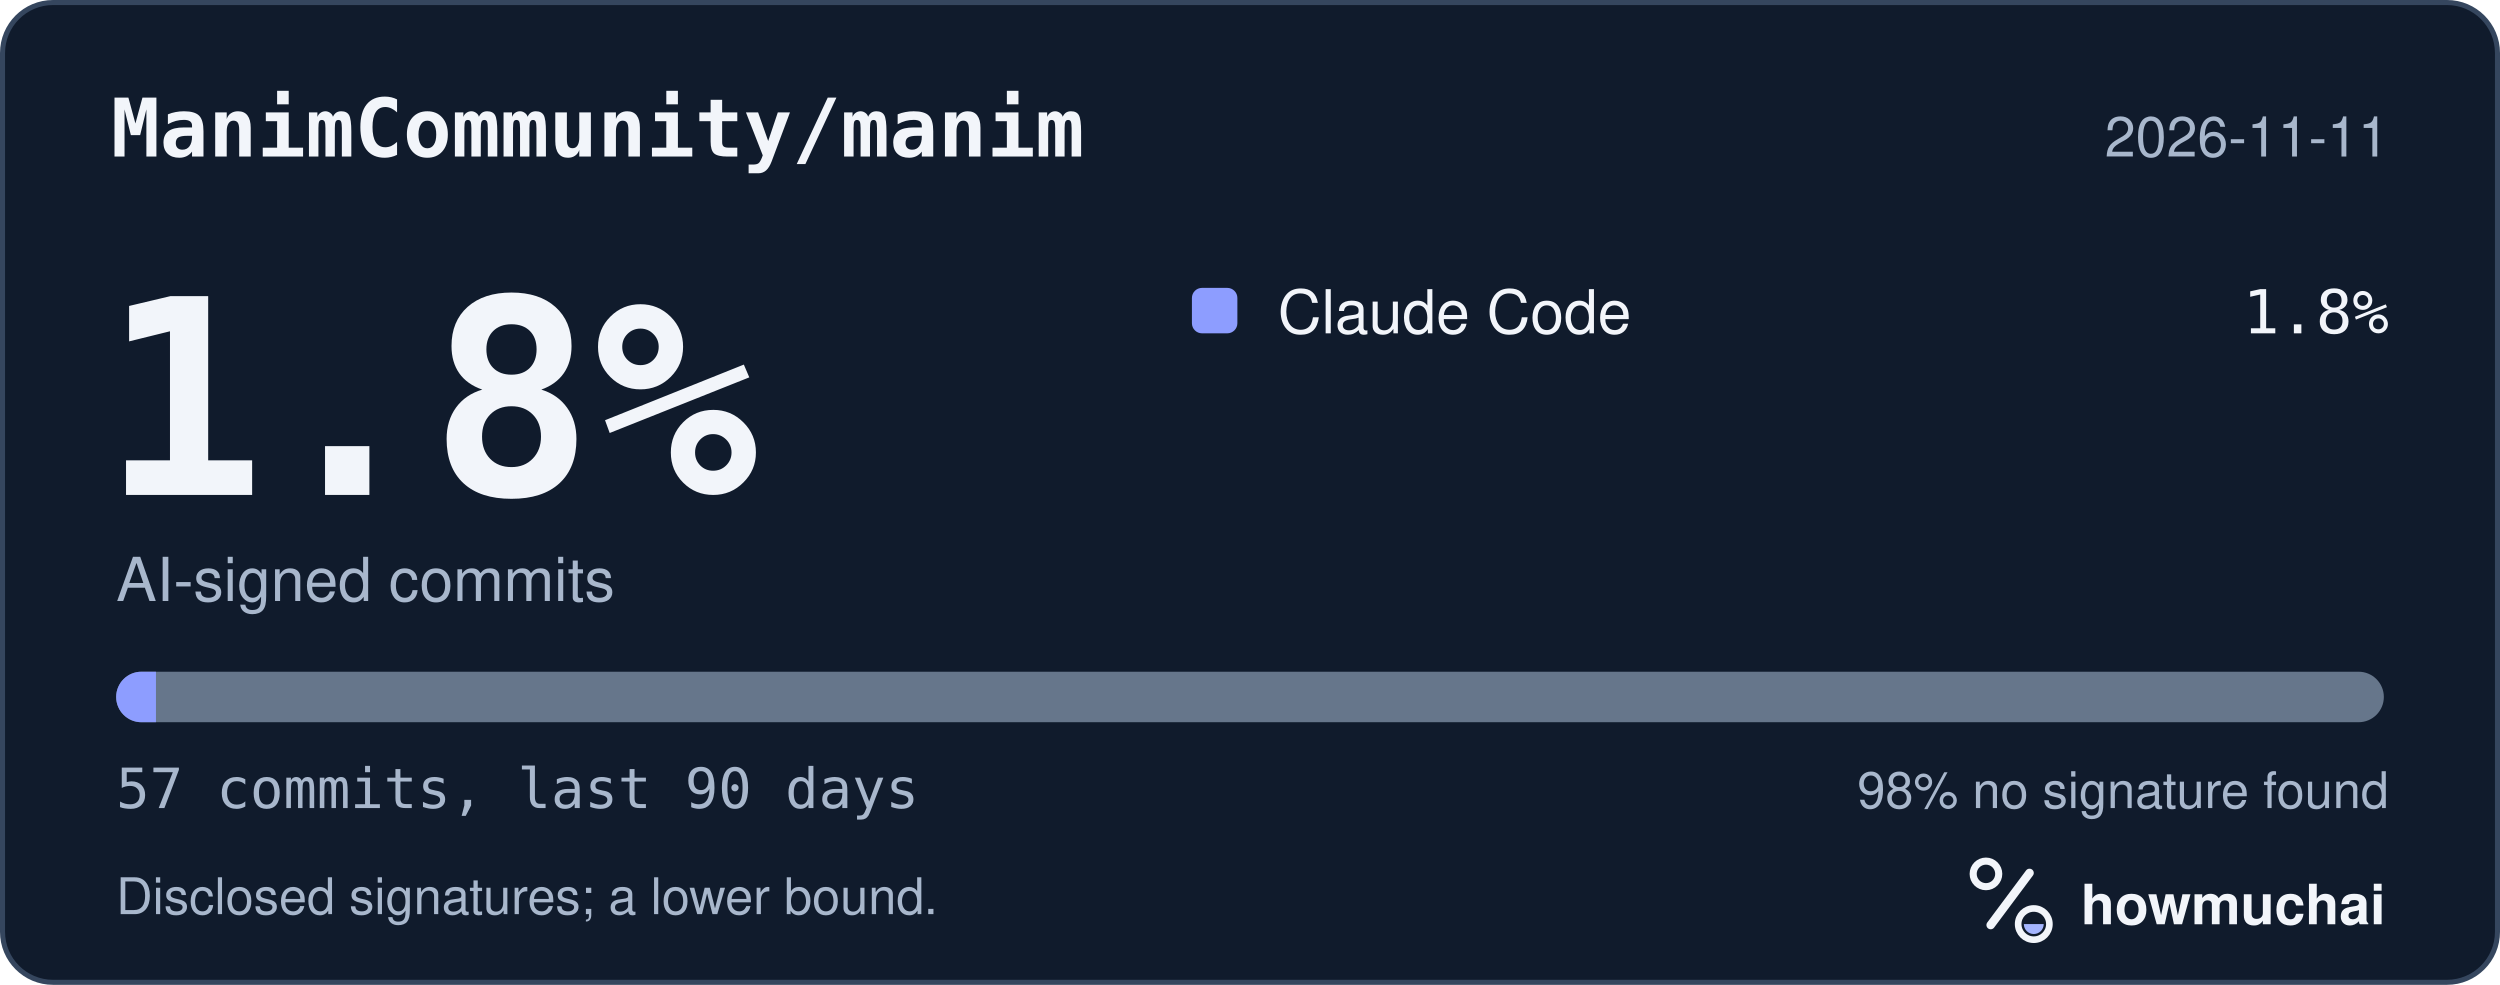
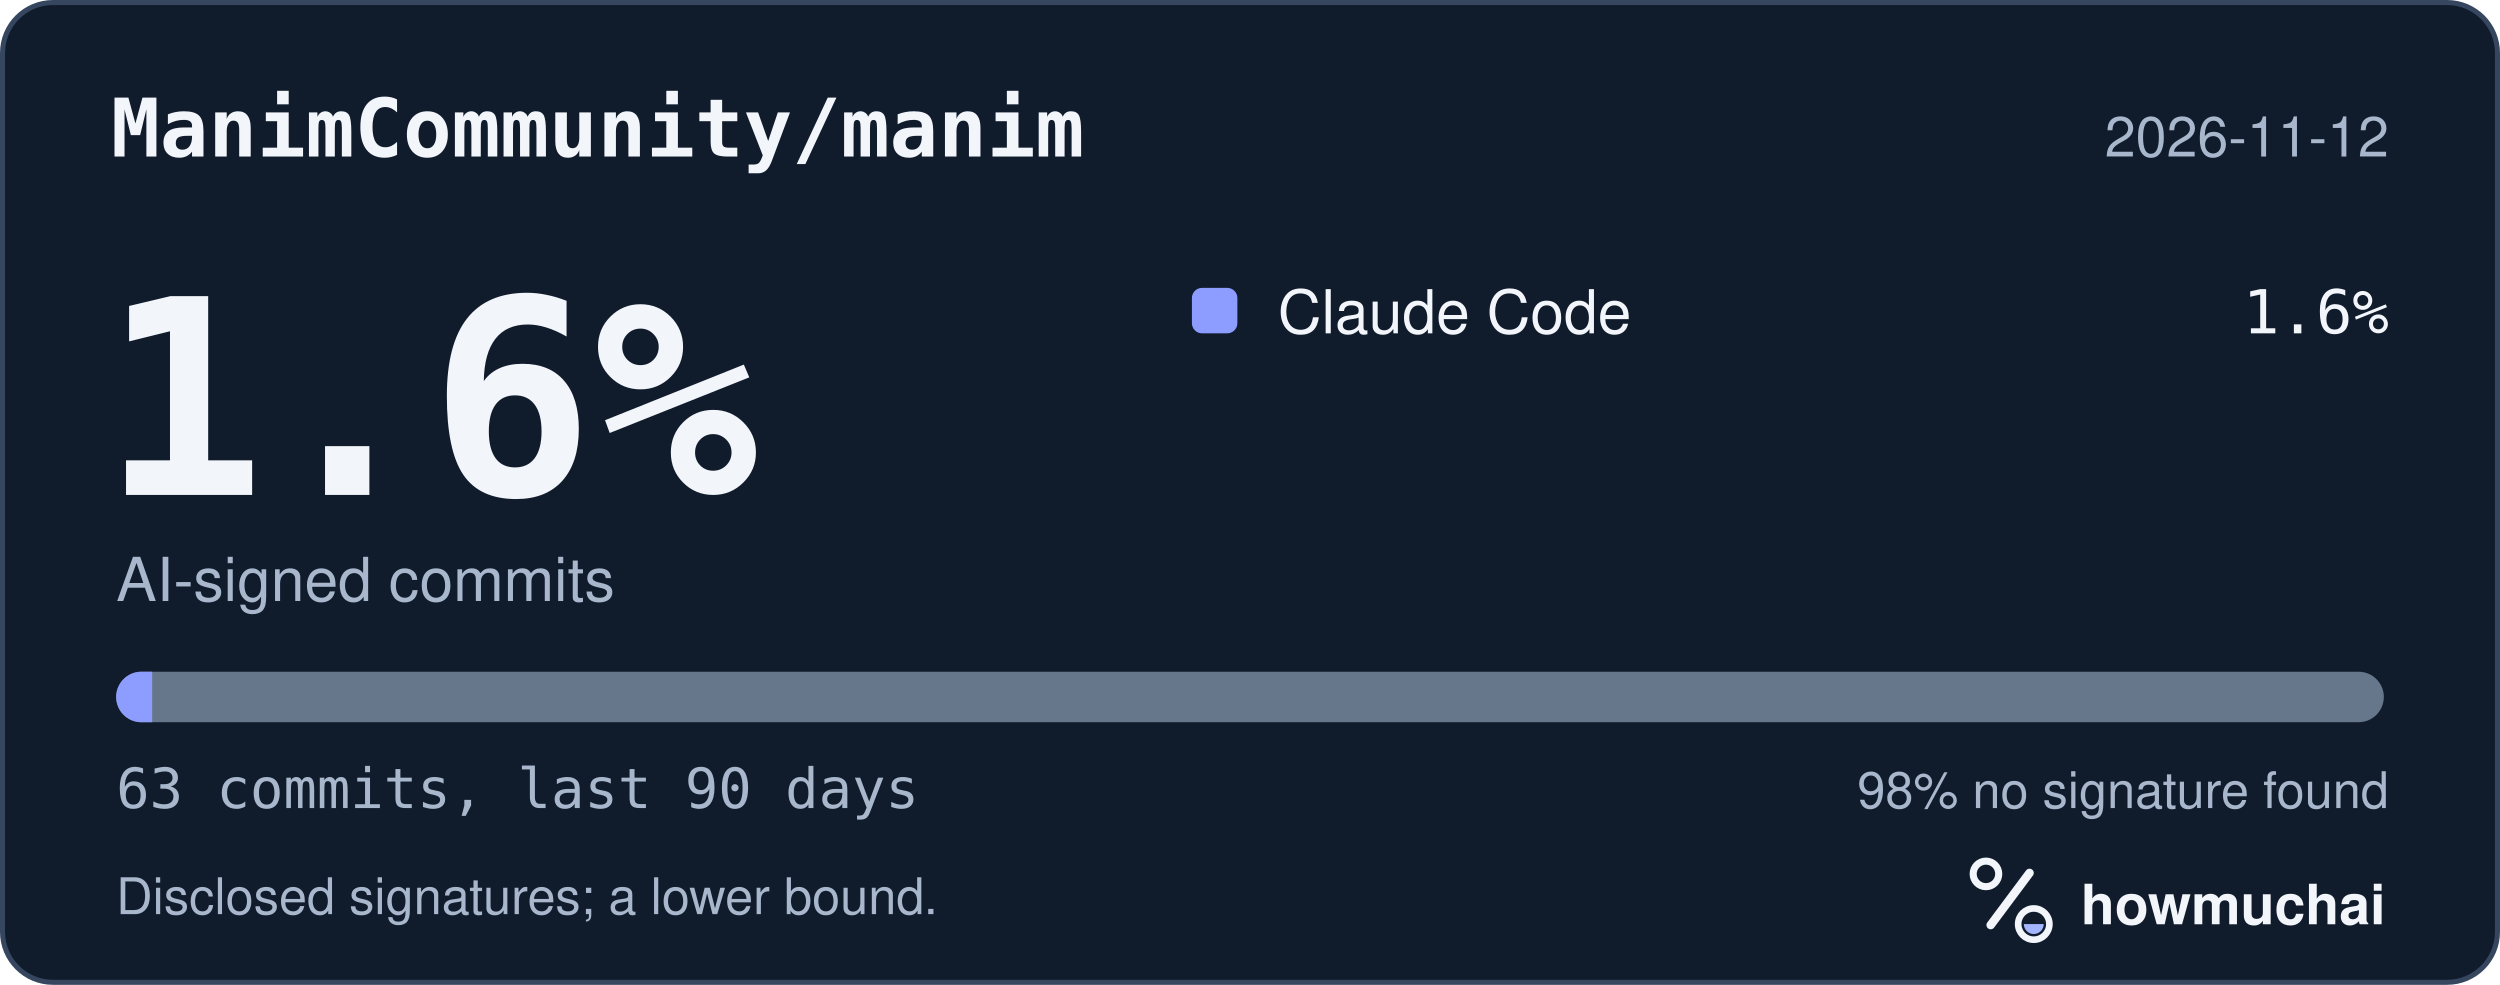
<svg xmlns="http://www.w3.org/2000/svg" width="495" height="195" viewBox="0 0 495 195" role="img" aria-labelledby="hm-t hm-d">
  <rect x="0.5" y="0.5" width="494" height="194" rx="10" fill="#101B2C" stroke="#35465E" />
  <text x="22" y="31" fill="#F2F5FA" font-family="ui-monospace, SF Mono, Menlo, Consolas, IBM Plex Mono, monospace" font-size="16" font-weight="600">ManimCommunity/manim</text>
-   <text x="473" y="31" fill="#A8B7CC" font-family="-apple-system, BlinkMacSystemFont, Segoe UI, Helvetica, Arial, Fira Sans, sans-serif" font-size="11" text-anchor="end">2026-11-11</text>
-   <text x="20" y="98" fill="#F2F5FA" font-family="ui-monospace, SF Mono, Menlo, Consolas, IBM Plex Mono, monospace" font-size="54" font-weight="700">1.8%</text>
+   <text x="473" y="31" fill="#A8B7CC" font-family="-apple-system, BlinkMacSystemFont, Segoe UI, Helvetica, Arial, Fira Sans, sans-serif" font-size="11" text-anchor="end">2026-11-12</text>
+   <text x="20" y="98" fill="#F2F5FA" font-family="ui-monospace, SF Mono, Menlo, Consolas, IBM Plex Mono, monospace" font-size="54" font-weight="700">1.6%</text>
  <text x="23" y="119" fill="#A8B7CC" font-family="-apple-system, BlinkMacSystemFont, Segoe UI, Helvetica, Arial, Fira Sans, sans-serif" font-size="12">AI-signed commits</text>
  <rect x="236" y="57" width="9" height="9" rx="2" fill="#8D9DFF" />
  <text x="253" y="66" fill="#F2F5FA" font-family="-apple-system, BlinkMacSystemFont, Segoe UI, Helvetica, Arial, Fira Sans, sans-serif" font-size="12">Claude Code</text>
-   <text x="473" y="66" fill="#F2F5FA" font-family="ui-monospace, SF Mono, Menlo, Consolas, IBM Plex Mono, monospace" font-size="12" text-anchor="end">1.8%</text>
+   <text x="473" y="66" fill="#F2F5FA" font-family="ui-monospace, SF Mono, Menlo, Consolas, IBM Plex Mono, monospace" font-size="12" text-anchor="end">1.6%</text>
  <defs>
    <clipPath id="hm-bar">
      <rect x="23" y="133" width="449" height="10" rx="5" />
    </clipPath>
  </defs>
  <rect x="23" y="133" width="449" height="10" rx="5" fill="#66768B" />
  <g clip-path="url(#hm-bar)">
-     <rect x="23.00" y="133" width="7.88" height="10" fill="#8D9DFF" />
+     <rect x="23.00" y="133" width="7.13" height="10" fill="#8D9DFF" />
  </g>
-   <text x="23" y="160" fill="#A8B7CC" font-family="ui-monospace, SF Mono, Menlo, Consolas, IBM Plex Mono, monospace" font-size="11">57 commits, last 90 days</text>
+   <text x="23" y="160" fill="#A8B7CC" font-family="ui-monospace, SF Mono, Menlo, Consolas, IBM Plex Mono, monospace" font-size="11">63 commits, last 90 days</text>
  <text x="473" y="160" fill="#A8B7CC" font-family="-apple-system, BlinkMacSystemFont, Segoe UI, Helvetica, Arial, Fira Sans, sans-serif" font-size="10" text-anchor="end">98% no signature found</text>
  <text x="23" y="181" fill="#A8B7CC" font-family="-apple-system, BlinkMacSystemFont, Segoe UI, Helvetica, Arial, Fira Sans, sans-serif" font-size="10">Disclosed signatures; a lower bound.</text>
  <g transform="translate(386 166) scale(0.046875)">
    <circle cx="154" cy="150" r="54" fill="none" stroke="#F2F5FA" stroke-width="30" />
    <path d="M174 366 338 146" fill="none" stroke="#F2F5FA" stroke-width="36" stroke-linecap="round" />
    <circle cx="356" cy="362" r="66" fill="none" stroke="#F2F5FA" stroke-width="28" />
    <path d="M314 362a42 42 0 0 0 84 0Z" fill="#A4B5FF" />
  </g>
  <text x="412" y="183" fill="#F2F5FA" font-family="-apple-system, BlinkMacSystemFont, Segoe UI, Helvetica, Arial, Fira Sans, sans-serif" font-size="11" font-weight="650">howmuchai</text>
</svg>
